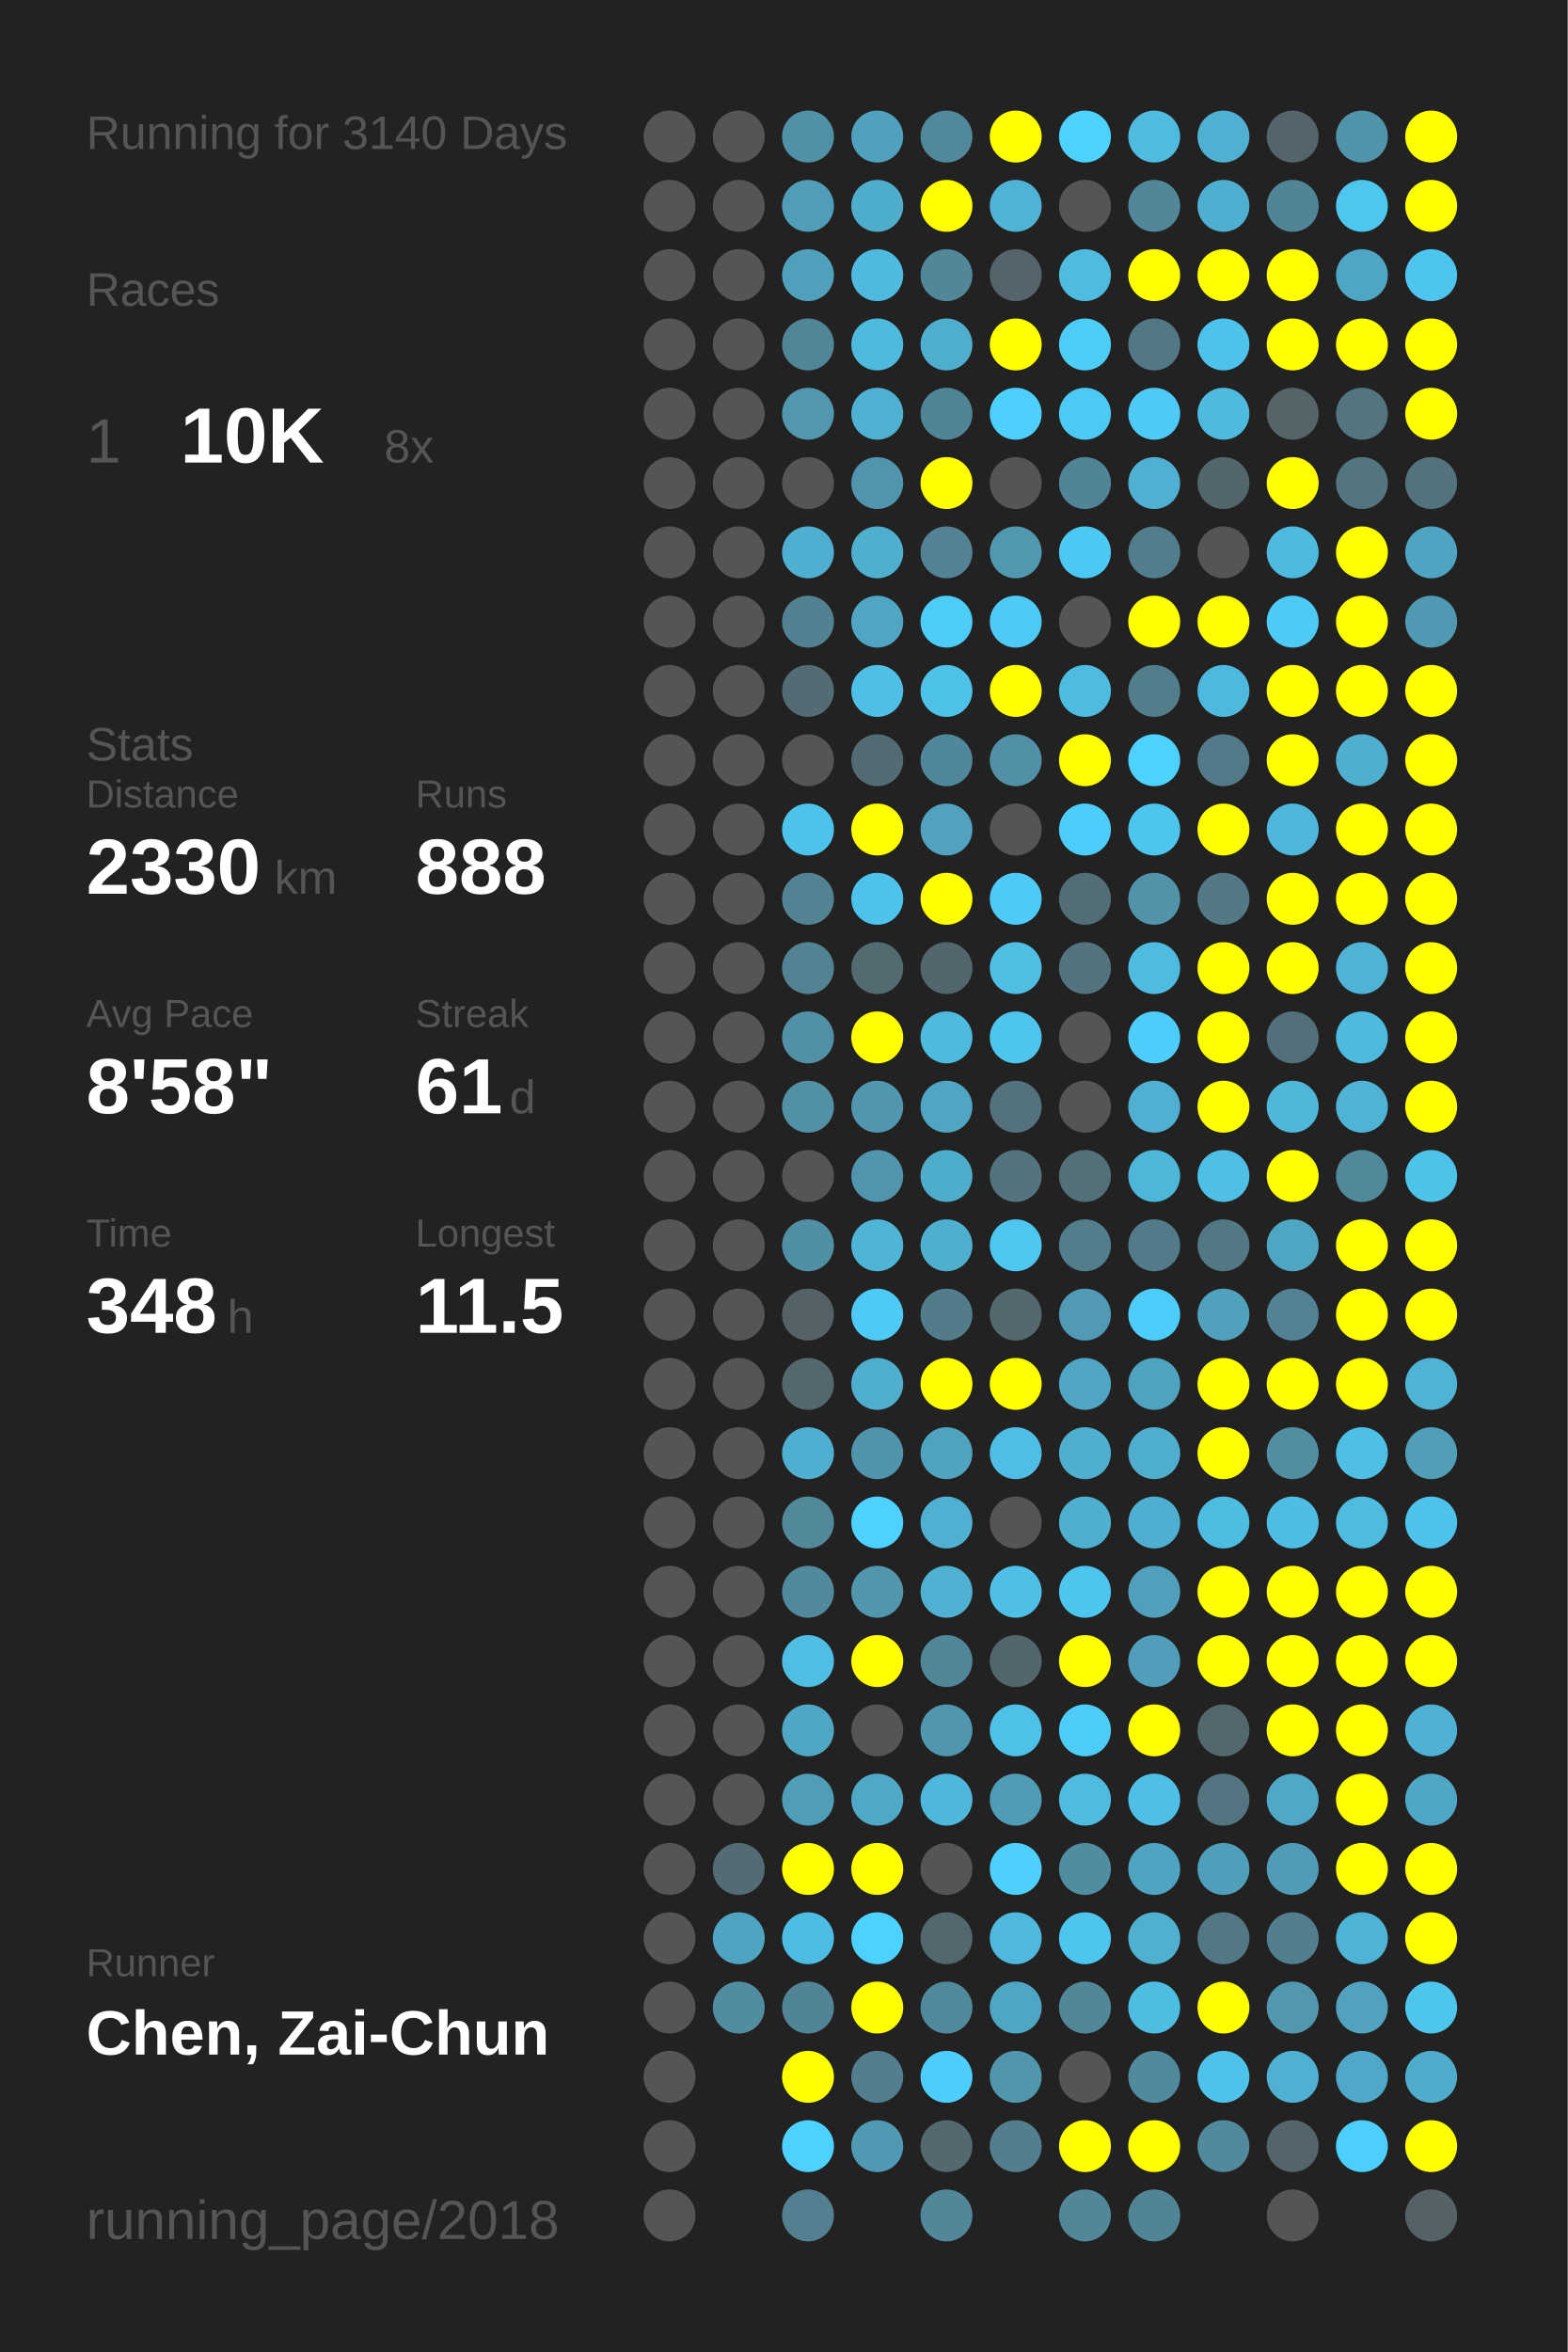
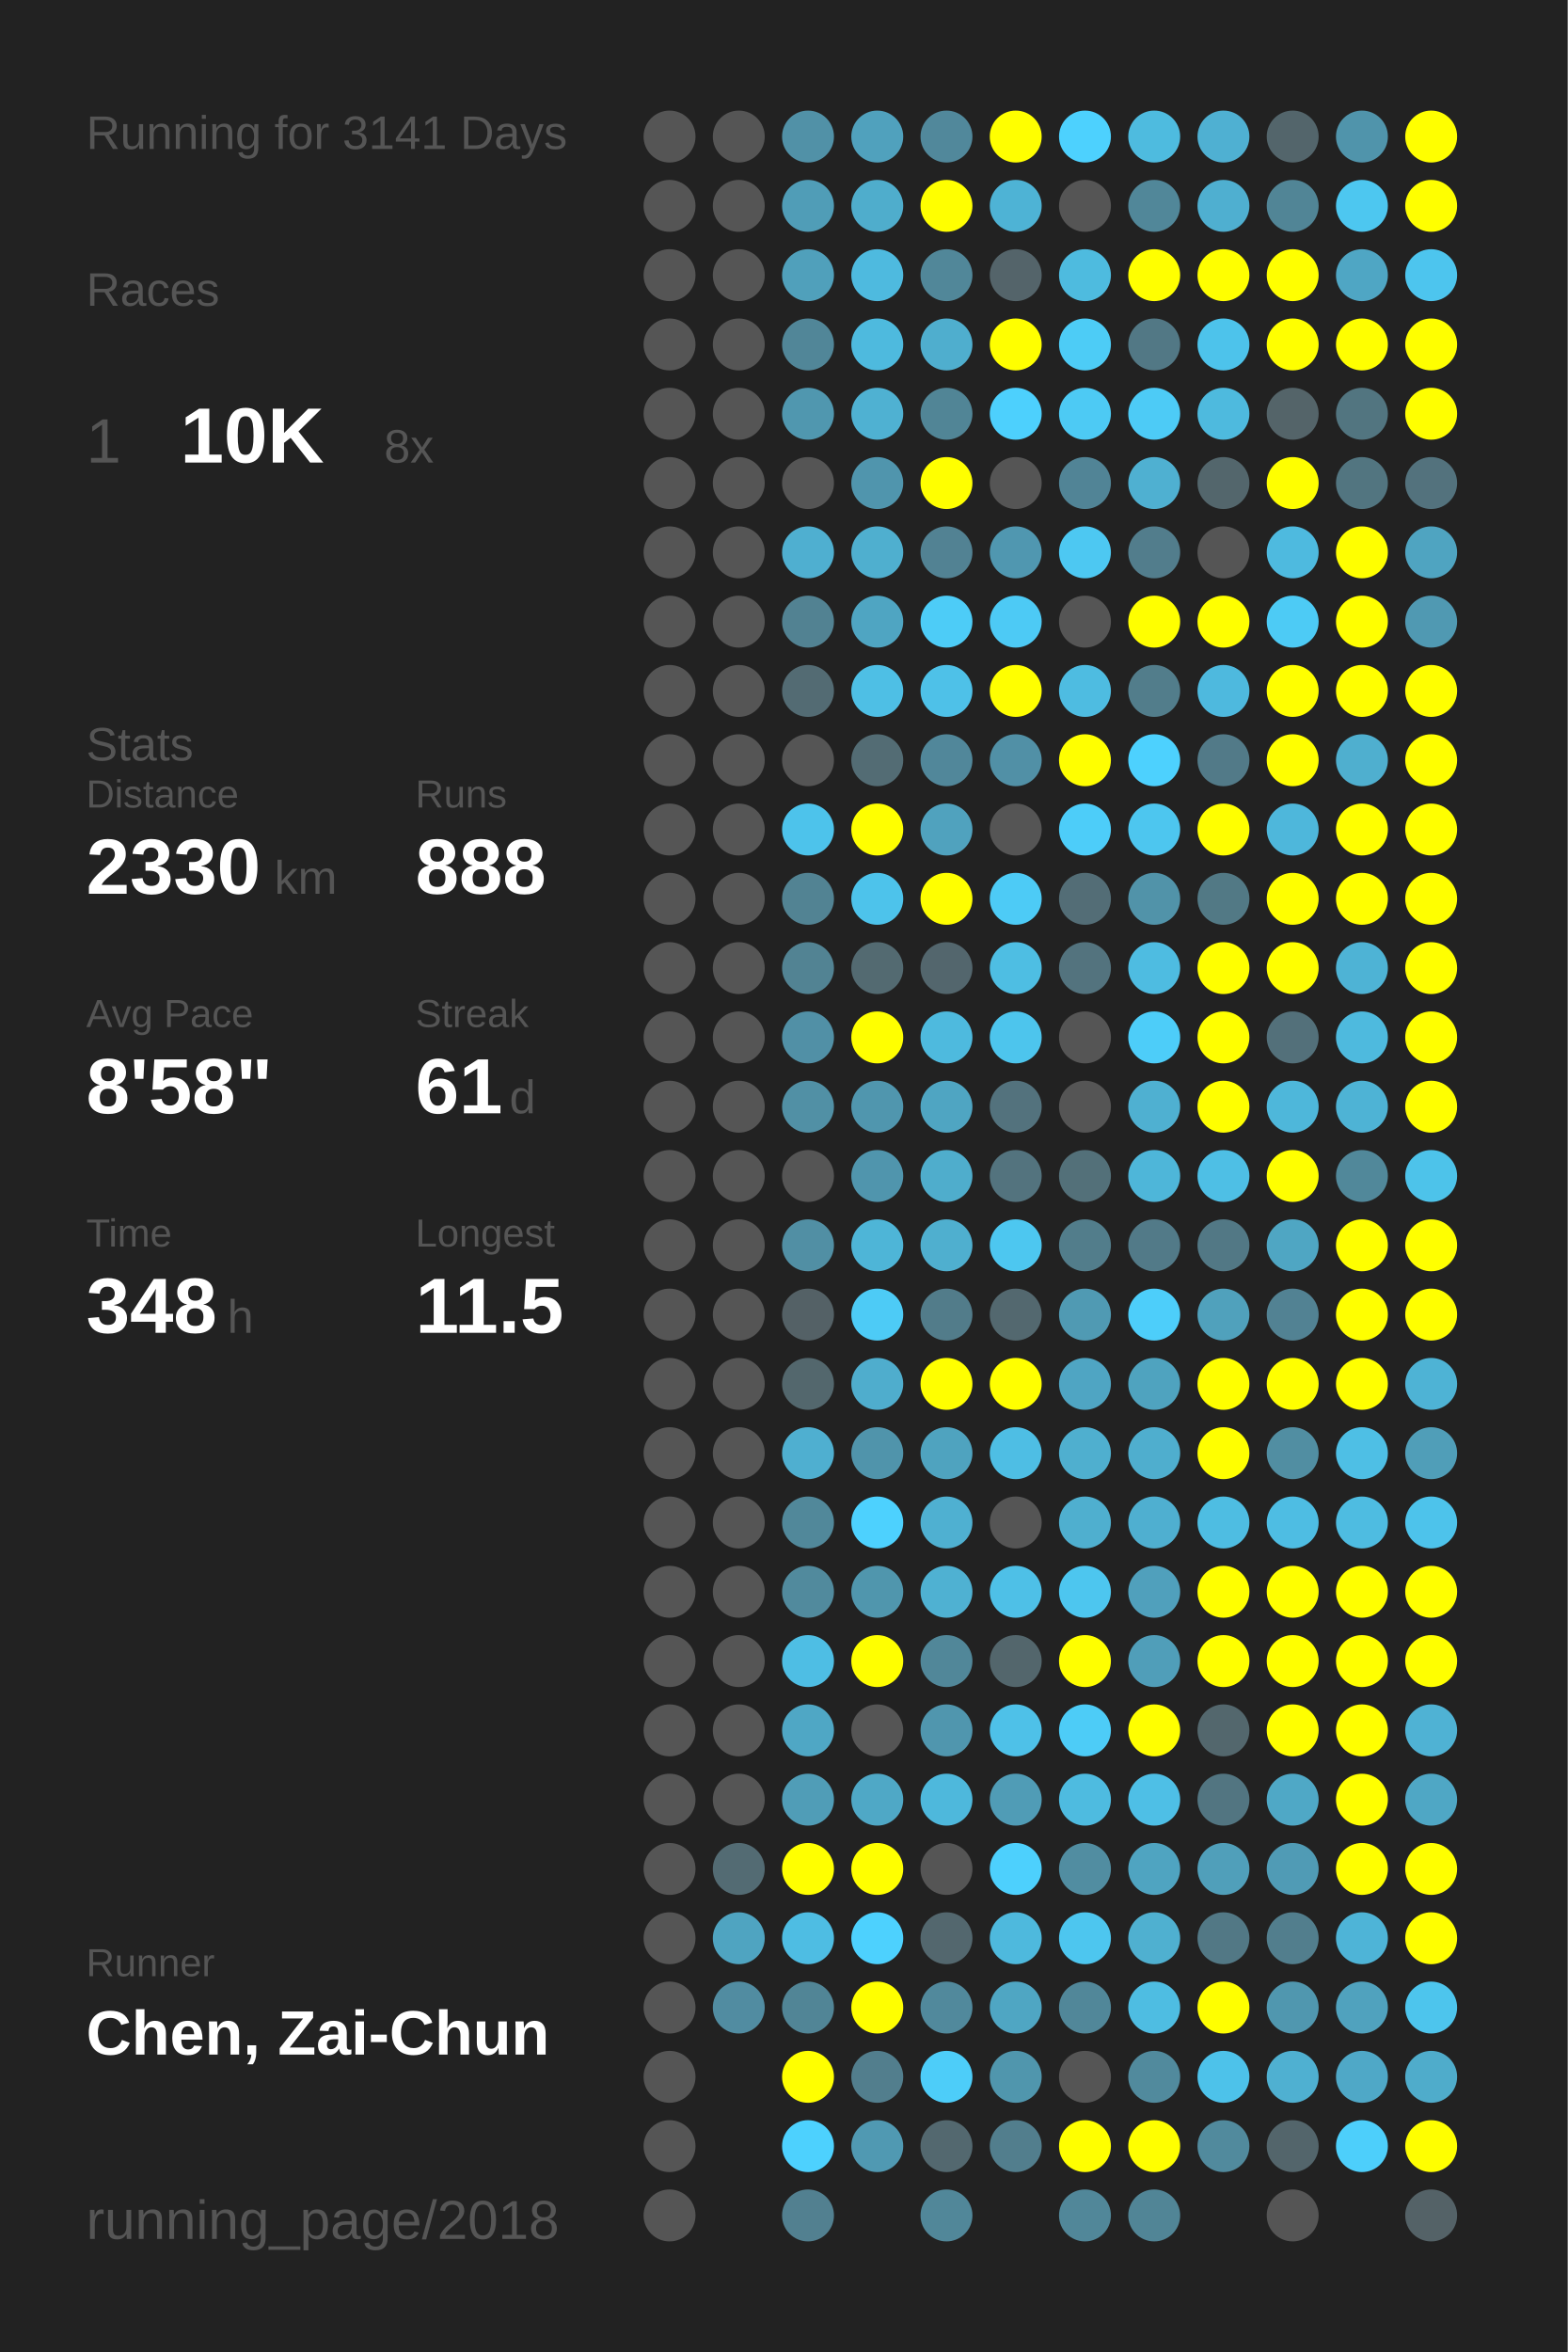
<svg xmlns="http://www.w3.org/2000/svg" baseProfile="full" height="300mm" version="1.1" viewBox="0,0,200,300" width="200mm">
  <defs />
  <rect fill="#222222" height="300" width="200" x="0" y="0" />
-   <text fill="#555555" style="font-size:6px; font-family:Arial;" x="11" y="19">Running for 3140 Days</text>
+   <text fill="#555555" style="font-size:6px; font-family:Arial;" x="11" y="19">Running for 3141 Days</text>
  <text fill="#555555" style="font-size:6px; font-family:Arial;" x="11" y="39">Races</text>
  <text fill="#555555" style="font-size:8px; font-family:Arial;" x="11" y="59">1</text>
  <text fill="#FFFFFF" style="font-size:10px; font-family:Arial; font-weight:bold;" x="23" y="59">10K</text>
  <text fill="#555555" style="font-size:6px; font-family:Arial;" x="49" y="59">8x</text>
  <text fill="#555555" style="font-size:6px; font-family:Arial;" x="11" y="97">Stats</text>
  <text fill="#555555" style="font-size:5px; font-family:Arial;" x="11" y="103">Distance</text>
  <text fill="#FFFFFF" style="font-size:10px; font-family:Arial; font-weight:bold;" x="11" y="114">2330</text>
  <text fill="#555555" style="font-size:6px; font-family:Arial;" x="35" y="114">km</text>
  <text fill="#555555" style="font-size:5px; font-family:Arial;" x="53" y="103">Runs</text>
  <text fill="#FFFFFF" style="font-size:10px; font-family:Arial; font-weight:bold;" x="53" y="114">888</text>
  <text fill="#555555" style="font-size:5px; font-family:Arial;" x="11" y="131">Avg Pace</text>
  <text fill="#FFFFFF" style="font-size:10px; font-family:Arial; font-weight:bold;" x="11" y="142">8'58"</text>
  <text fill="#555555" style="font-size:5px; font-family:Arial;" x="53" y="131">Streak</text>
  <text fill="#FFFFFF" style="font-size:10px; font-family:Arial; font-weight:bold;" x="53" y="142">61</text>
  <text fill="#555555" style="font-size:6px; font-family:Arial;" x="65" y="142">d</text>
  <text fill="#555555" style="font-size:5px; font-family:Arial;" x="11" y="159">Time</text>
  <text fill="#FFFFFF" style="font-size:10px; font-family:Arial; font-weight:bold;" x="11" y="170">348</text>
  <text fill="#555555" style="font-size:6px; font-family:Arial;" x="29" y="170">h</text>
  <text fill="#555555" style="font-size:5px; font-family:Arial;" x="53" y="159">Longest</text>
  <text fill="#FFFFFF" style="font-size:10px; font-family:Arial; font-weight:bold;" x="53" y="170">11.5</text>
  <text fill="#555555" style="font-size:5px; font-family:Arial;" x="11" y="252.065">Runner</text>
  <text fill="#FFFFFF" style="font-size:8px; font-family:Arial; font-weight:bold;" x="11" y="262.065">Chen, Zai-Chun</text>
  <text fill="#555555" style="font-size:7px; font-family:Arial;" x="11" y="285.581">running_page/2018</text>
  <circle cx="85.417" cy="17.419" fill="#555555" r="3.312" />
  <circle cx="85.417" cy="26.258" fill="#555555" r="3.312" />
  <circle cx="85.417" cy="35.097" fill="#555555" r="3.312" />
  <circle cx="85.417" cy="43.935" fill="#555555" r="3.312" />
  <circle cx="85.417" cy="52.774" fill="#555555" r="3.312" />
  <circle cx="85.417" cy="61.613" fill="#555555" r="3.312" />
  <circle cx="85.417" cy="70.452" fill="#555555" r="3.312" />
  <circle cx="85.417" cy="79.29" fill="#555555" r="3.312" />
  <circle cx="85.417" cy="88.129" fill="#555555" r="3.312" />
  <circle cx="85.417" cy="96.968" fill="#555555" r="3.312" />
  <circle cx="85.417" cy="105.806" fill="#555555" r="3.312" />
  <circle cx="85.417" cy="114.645" fill="#555555" r="3.312" />
  <circle cx="85.417" cy="123.484" fill="#555555" r="3.312" />
  <circle cx="85.417" cy="132.323" fill="#555555" r="3.312" />
  <circle cx="85.417" cy="141.161" fill="#555555" r="3.312" />
  <circle cx="85.417" cy="150" fill="#555555" r="3.312" />
  <circle cx="85.417" cy="158.839" fill="#555555" r="3.312" />
  <circle cx="85.417" cy="167.677" fill="#555555" r="3.312" />
  <circle cx="85.417" cy="176.516" fill="#555555" r="3.312" />
  <circle cx="85.417" cy="185.355" fill="#555555" r="3.312" />
  <circle cx="85.417" cy="194.194" fill="#555555" r="3.312" />
  <circle cx="85.417" cy="203.032" fill="#555555" r="3.312" />
  <circle cx="85.417" cy="211.871" fill="#555555" r="3.312" />
  <circle cx="85.417" cy="220.71" fill="#555555" r="3.312" />
  <circle cx="85.417" cy="229.548" fill="#555555" r="3.312" />
  <circle cx="85.417" cy="238.387" fill="#555555" r="3.312" />
  <circle cx="85.417" cy="247.226" fill="#555555" r="3.312" />
  <circle cx="85.417" cy="256.065" fill="#555555" r="3.312" />
  <circle cx="85.417" cy="264.903" fill="#555555" r="3.312" />
  <circle cx="85.417" cy="273.742" fill="#555555" r="3.312" />
  <circle cx="85.417" cy="282.581" fill="#555555" r="3.312" />
  <circle cx="94.25" cy="17.419" fill="#555555" r="3.312" />
  <circle cx="94.25" cy="26.258" fill="#555555" r="3.312" />
  <circle cx="94.25" cy="35.097" fill="#555555" r="3.312" />
  <circle cx="94.25" cy="43.935" fill="#555555" r="3.312" />
  <circle cx="94.25" cy="52.774" fill="#555555" r="3.312" />
  <circle cx="94.25" cy="61.613" fill="#555555" r="3.312" />
  <circle cx="94.25" cy="70.452" fill="#555555" r="3.312" />
  <circle cx="94.25" cy="79.29" fill="#555555" r="3.312" />
  <circle cx="94.25" cy="88.129" fill="#555555" r="3.312" />
  <circle cx="94.25" cy="96.968" fill="#555555" r="3.312" />
  <circle cx="94.25" cy="105.806" fill="#555555" r="3.312" />
  <circle cx="94.25" cy="114.645" fill="#555555" r="3.312" />
  <circle cx="94.25" cy="123.484" fill="#555555" r="3.312" />
  <circle cx="94.25" cy="132.323" fill="#555555" r="3.312" />
  <circle cx="94.25" cy="141.161" fill="#555555" r="3.312" />
  <circle cx="94.25" cy="150" fill="#555555" r="3.312" />
  <circle cx="94.25" cy="158.839" fill="#555555" r="3.312" />
  <circle cx="94.25" cy="167.677" fill="#555555" r="3.312" />
  <circle cx="94.25" cy="176.516" fill="#555555" r="3.312" />
  <circle cx="94.25" cy="185.355" fill="#555555" r="3.312" />
  <circle cx="94.25" cy="194.194" fill="#555555" r="3.312" />
  <circle cx="94.25" cy="203.032" fill="#555555" r="3.312" />
  <circle cx="94.25" cy="211.871" fill="#555555" r="3.312" />
  <circle cx="94.25" cy="220.71" fill="#555555" r="3.312" />
  <circle cx="94.25" cy="229.548" fill="#555555" r="3.312" />
  <circle cx="94.25" cy="238.387" fill="#536b73" r="3.312" />
  <circle cx="94.25" cy="247.226" fill="#4fa4c1" r="3.312" />
  <circle cx="94.25" cy="256.065" fill="#518ca1" r="3.312" />
  <circle cx="103.083" cy="17.419" fill="#5191a7" r="3.312" />
  <circle cx="103.083" cy="26.258" fill="#509db7" r="3.312" />
  <circle cx="103.083" cy="35.097" fill="#50a0bb" r="3.312" />
  <circle cx="103.083" cy="43.935" fill="#518698" r="3.312" />
  <circle cx="103.083" cy="52.774" fill="#5097af" r="3.312" />
  <circle cx="103.083" cy="61.613" fill="#555555" r="3.312" />
  <circle cx="103.083" cy="70.452" fill="#4fafd0" r="3.312" />
  <circle cx="103.083" cy="79.29" fill="#528292" r="3.312" />
  <circle cx="103.083" cy="88.129" fill="#536b73" r="3.312" />
  <circle cx="103.083" cy="96.968" fill="#555555" r="3.312" />
  <circle cx="103.083" cy="105.806" fill="#4dc3eb" r="3.312" />
  <circle cx="103.083" cy="114.645" fill="#528393" r="3.312" />
  <circle cx="103.083" cy="123.484" fill="#528393" r="3.312" />
  <circle cx="103.083" cy="132.323" fill="#5190a6" r="3.312" />
  <circle cx="103.083" cy="141.161" fill="#5190a5" r="3.312" />
  <circle cx="103.083" cy="150" fill="#555555" r="3.312" />
  <circle cx="103.083" cy="158.839" fill="#518fa4" r="3.312" />
  <circle cx="103.083" cy="167.677" fill="#546166" r="3.312" />
  <circle cx="103.083" cy="176.516" fill="#53676d" r="3.312" />
  <circle cx="103.083" cy="185.355" fill="#4fafd0" r="3.312" />
  <circle cx="103.083" cy="194.194" fill="#51889a" r="3.312" />
  <circle cx="103.083" cy="203.032" fill="#518a9d" r="3.312" />
  <circle cx="103.083" cy="211.871" fill="#4ebee4" r="3.312" />
  <circle cx="103.083" cy="220.71" fill="#4fa7c5" r="3.312" />
  <circle cx="103.083" cy="229.548" fill="#509db7" r="3.312" />
  <circle cx="103.083" cy="238.387" fill="#FFFF00" r="3.312" />
  <circle cx="103.083" cy="247.226" fill="#4ebde3" r="3.312" />
  <circle cx="103.083" cy="256.065" fill="#518596" r="3.312" />
  <circle cx="103.083" cy="264.903" fill="#FFFF00" r="3.312" />
  <circle cx="103.083" cy="273.742" fill="#4dd1fe" r="3.312" />
  <circle cx="103.083" cy="282.581" fill="#528090" r="3.312" />
  <circle cx="111.917" cy="17.419" fill="#50a1bd" r="3.312" />
  <circle cx="111.917" cy="26.258" fill="#4fadcc" r="3.312" />
  <circle cx="111.917" cy="35.097" fill="#4ebadf" r="3.312" />
  <circle cx="111.917" cy="43.935" fill="#4ebade" r="3.312" />
  <circle cx="111.917" cy="52.774" fill="#4fb1d2" r="3.312" />
  <circle cx="111.917" cy="61.613" fill="#5095ad" r="3.312" />
  <circle cx="111.917" cy="70.452" fill="#4fafcf" r="3.312" />
  <circle cx="111.917" cy="79.29" fill="#4fa5c2" r="3.312" />
  <circle cx="111.917" cy="88.129" fill="#4ebfe5" r="3.312" />
  <circle cx="111.917" cy="96.968" fill="#536c74" r="3.312" />
  <circle cx="111.917" cy="105.806" fill="#FFFF00" r="3.312" />
  <circle cx="111.917" cy="114.645" fill="#4dc3eb" r="3.312" />
  <circle cx="111.917" cy="123.484" fill="#536a71" r="3.312" />
  <circle cx="111.917" cy="132.323" fill="#FFFF00" r="3.312" />
  <circle cx="111.917" cy="141.161" fill="#5096ae" r="3.312" />
  <circle cx="111.917" cy="150" fill="#5095ad" r="3.312" />
  <circle cx="111.917" cy="158.839" fill="#4eb5d7" r="3.312" />
  <circle cx="111.917" cy="167.677" fill="#4dcbf6" r="3.312" />
  <circle cx="111.917" cy="176.516" fill="#4fadcd" r="3.312" />
  <circle cx="111.917" cy="185.355" fill="#5094ab" r="3.312" />
  <circle cx="111.917" cy="194.194" fill="#4dd1fe" r="3.312" />
  <circle cx="111.917" cy="203.032" fill="#5096ad" r="3.312" />
  <circle cx="111.917" cy="211.871" fill="#FFFF00" r="3.312" />
  <circle cx="111.917" cy="220.71" fill="#555555" r="3.312" />
  <circle cx="111.917" cy="229.548" fill="#4fa8c6" r="3.312" />
  <circle cx="111.917" cy="238.387" fill="#FFFF00" r="3.312" />
  <circle cx="111.917" cy="247.226" fill="#4dd1fe" r="3.312" />
  <circle cx="111.917" cy="256.065" fill="#FFFF00" r="3.312" />
  <circle cx="111.917" cy="264.903" fill="#527e8d" r="3.312" />
  <circle cx="111.917" cy="273.742" fill="#5099b2" r="3.312" />
  <circle cx="120.75" cy="17.419" fill="#51889b" r="3.312" />
  <circle cx="120.75" cy="26.258" fill="#FFFF00" r="3.312" />
  <circle cx="120.75" cy="35.097" fill="#518799" r="3.312" />
  <circle cx="120.75" cy="43.935" fill="#4faece" r="3.312" />
  <circle cx="120.75" cy="52.774" fill="#518596" r="3.312" />
  <circle cx="120.75" cy="61.613" fill="#FFFF00" r="3.312" />
  <circle cx="120.75" cy="70.452" fill="#528293" r="3.312" />
  <circle cx="120.75" cy="79.29" fill="#4dccf7" r="3.312" />
  <circle cx="120.75" cy="88.129" fill="#4ec1e8" r="3.312" />
  <circle cx="120.75" cy="96.968" fill="#51879a" r="3.312" />
  <circle cx="120.75" cy="105.806" fill="#50a2be" r="3.312" />
  <circle cx="120.75" cy="114.645" fill="#FFFF00" r="3.312" />
  <circle cx="120.75" cy="123.484" fill="#53666d" r="3.312" />
  <circle cx="120.75" cy="132.323" fill="#4ebade" r="3.312" />
  <circle cx="120.75" cy="141.161" fill="#4fa5c2" r="3.312" />
  <circle cx="120.75" cy="150" fill="#4fadcc" r="3.312" />
  <circle cx="120.75" cy="158.839" fill="#4fafcf" r="3.312" />
  <circle cx="120.75" cy="167.677" fill="#527c8a" r="3.312" />
  <circle cx="120.75" cy="176.516" fill="#FFFF00" r="3.312" />
  <circle cx="120.75" cy="185.355" fill="#4fa3bf" r="3.312" />
  <circle cx="120.75" cy="194.194" fill="#4fb0d1" r="3.312" />
  <circle cx="120.75" cy="203.032" fill="#4fb1d2" r="3.312" />
  <circle cx="120.75" cy="211.871" fill="#518799" r="3.312" />
  <circle cx="120.75" cy="220.71" fill="#5096ae" r="3.312" />
  <circle cx="120.75" cy="229.548" fill="#4eb8dc" r="3.312" />
  <circle cx="120.75" cy="238.387" fill="#555555" r="3.312" />
  <circle cx="120.75" cy="247.226" fill="#53676e" r="3.312" />
  <circle cx="120.75" cy="256.065" fill="#51899c" r="3.312" />
  <circle cx="120.75" cy="264.903" fill="#4dcdf9" r="3.312" />
  <circle cx="120.75" cy="273.742" fill="#53686f" r="3.312" />
  <circle cx="120.75" cy="282.581" fill="#518799" r="3.312" />
  <circle cx="129.583" cy="17.419" fill="#FFFF00" r="3.312" />
  <circle cx="129.583" cy="26.258" fill="#4eb3d5" r="3.312" />
  <circle cx="129.583" cy="35.097" fill="#54646a" r="3.312" />
  <circle cx="129.583" cy="43.935" fill="#FFFF00" r="3.312" />
  <circle cx="129.583" cy="52.774" fill="#4dd0fd" r="3.312" />
  <circle cx="129.583" cy="61.613" fill="#555555" r="3.312" />
  <circle cx="129.583" cy="70.452" fill="#5097b0" r="3.312" />
  <circle cx="129.583" cy="79.29" fill="#4dcaf5" r="3.312" />
  <circle cx="129.583" cy="88.129" fill="#FFFF00" r="3.312" />
  <circle cx="129.583" cy="96.968" fill="#5190a6" r="3.312" />
  <circle cx="129.583" cy="105.806" fill="#555555" r="3.312" />
  <circle cx="129.583" cy="114.645" fill="#4dcbf6" r="3.312" />
  <circle cx="129.583" cy="123.484" fill="#4ebee3" r="3.312" />
  <circle cx="129.583" cy="132.323" fill="#4dc5ed" r="3.312" />
  <circle cx="129.583" cy="141.161" fill="#53727d" r="3.312" />
  <circle cx="129.583" cy="150" fill="#53737e" r="3.312" />
  <circle cx="129.583" cy="158.839" fill="#4dc7f0" r="3.312" />
  <circle cx="129.583" cy="167.677" fill="#53686f" r="3.312" />
  <circle cx="129.583" cy="176.516" fill="#FFFF00" r="3.312" />
  <circle cx="129.583" cy="185.355" fill="#4ebee4" r="3.312" />
  <circle cx="129.583" cy="194.194" fill="#555555" r="3.312" />
  <circle cx="129.583" cy="203.032" fill="#4ec0e7" r="3.312" />
  <circle cx="129.583" cy="211.871" fill="#53666c" r="3.312" />
  <circle cx="129.583" cy="220.71" fill="#4ec1e8" r="3.312" />
  <circle cx="129.583" cy="229.548" fill="#509cb6" r="3.312" />
  <circle cx="129.583" cy="238.387" fill="#4dd0fd" r="3.312" />
  <circle cx="129.583" cy="247.226" fill="#4eb9dd" r="3.312" />
  <circle cx="129.583" cy="256.065" fill="#4fa6c3" r="3.312" />
  <circle cx="129.583" cy="264.903" fill="#5096ad" r="3.312" />
  <circle cx="129.583" cy="273.742" fill="#527e8d" r="3.312" />
  <circle cx="138.417" cy="17.419" fill="#4dd1fe" r="3.312" />
  <circle cx="138.417" cy="26.258" fill="#555555" r="3.312" />
  <circle cx="138.417" cy="35.097" fill="#4ebbdf" r="3.312" />
  <circle cx="138.417" cy="43.935" fill="#4dccf6" r="3.312" />
  <circle cx="138.417" cy="52.774" fill="#4dcaf4" r="3.312" />
  <circle cx="138.417" cy="61.613" fill="#518496" r="3.312" />
  <circle cx="138.417" cy="70.452" fill="#4dc8f2" r="3.312" />
  <circle cx="138.417" cy="79.29" fill="#555555" r="3.312" />
  <circle cx="138.417" cy="88.129" fill="#4ebce1" r="3.312" />
  <circle cx="138.417" cy="96.968" fill="#FFFF00" r="3.312" />
  <circle cx="138.417" cy="105.806" fill="#4dcdf9" r="3.312" />
  <circle cx="138.417" cy="114.645" fill="#536d76" r="3.312" />
  <circle cx="138.417" cy="123.484" fill="#53737e" r="3.312" />
  <circle cx="138.417" cy="132.323" fill="#555555" r="3.312" />
  <circle cx="138.417" cy="141.161" fill="#555555" r="3.312" />
  <circle cx="138.417" cy="150" fill="#537079" r="3.312" />
  <circle cx="138.417" cy="158.839" fill="#527d8b" r="3.312" />
  <circle cx="138.417" cy="167.677" fill="#509ab3" r="3.312" />
  <circle cx="138.417" cy="176.516" fill="#4fa5c3" r="3.312" />
  <circle cx="138.417" cy="185.355" fill="#4fafcf" r="3.312" />
  <circle cx="138.417" cy="194.194" fill="#4fafcf" r="3.312" />
  <circle cx="138.417" cy="203.032" fill="#4dc6ef" r="3.312" />
  <circle cx="138.417" cy="211.871" fill="#FFFF00" r="3.312" />
  <circle cx="138.417" cy="220.71" fill="#4dccf7" r="3.312" />
  <circle cx="138.417" cy="229.548" fill="#4ebbe0" r="3.312" />
  <circle cx="138.417" cy="238.387" fill="#518da1" r="3.312" />
  <circle cx="138.417" cy="247.226" fill="#4dc6ef" r="3.312" />
  <circle cx="138.417" cy="256.065" fill="#518799" r="3.312" />
  <circle cx="138.417" cy="264.903" fill="#555555" r="3.312" />
  <circle cx="138.417" cy="273.742" fill="#FFFF00" r="3.312" />
  <circle cx="138.417" cy="282.581" fill="#518799" r="3.312" />
  <circle cx="147.25" cy="17.419" fill="#4ebbdf" r="3.312" />
  <circle cx="147.25" cy="26.258" fill="#518799" r="3.312" />
  <circle cx="147.25" cy="35.097" fill="#FFFF00" r="3.312" />
  <circle cx="147.25" cy="43.935" fill="#527885" r="3.312" />
  <circle cx="147.25" cy="52.774" fill="#4dcbf6" r="3.312" />
  <circle cx="147.25" cy="61.613" fill="#4fb0d1" r="3.312" />
  <circle cx="147.25" cy="70.452" fill="#527d8c" r="3.312" />
  <circle cx="147.25" cy="79.29" fill="#FFFF00" r="3.312" />
  <circle cx="147.25" cy="88.129" fill="#527d8b" r="3.312" />
  <circle cx="147.25" cy="96.968" fill="#4dd1fe" r="3.312" />
  <circle cx="147.25" cy="105.806" fill="#4dc6ef" r="3.312" />
  <circle cx="147.25" cy="114.645" fill="#5193a9" r="3.312" />
  <circle cx="147.25" cy="123.484" fill="#4ebce1" r="3.312" />
  <circle cx="147.25" cy="132.323" fill="#4dcdf9" r="3.312" />
  <circle cx="147.25" cy="141.161" fill="#4fb0d1" r="3.312" />
  <circle cx="147.25" cy="150" fill="#4eb6d9" r="3.312" />
  <circle cx="147.25" cy="158.839" fill="#527a88" r="3.312" />
  <circle cx="147.25" cy="167.677" fill="#4dcefa" r="3.312" />
  <circle cx="147.25" cy="176.516" fill="#4fa3bf" r="3.312" />
  <circle cx="147.25" cy="185.355" fill="#4faece" r="3.312" />
  <circle cx="147.25" cy="194.194" fill="#4fafd0" r="3.312" />
  <circle cx="147.25" cy="203.032" fill="#50a0bc" r="3.312" />
  <circle cx="147.25" cy="211.871" fill="#509eb9" r="3.312" />
  <circle cx="147.25" cy="220.71" fill="#FFFF00" r="3.312" />
  <circle cx="147.25" cy="229.548" fill="#4ebfe6" r="3.312" />
  <circle cx="147.25" cy="238.387" fill="#4fa4c1" r="3.312" />
  <circle cx="147.25" cy="247.226" fill="#4fb0d0" r="3.312" />
  <circle cx="147.25" cy="256.065" fill="#4ebde2" r="3.312" />
  <circle cx="147.25" cy="264.903" fill="#518a9d" r="3.312" />
  <circle cx="147.25" cy="273.742" fill="#FFFF00" r="3.312" />
  <circle cx="147.25" cy="282.581" fill="#518596" r="3.312" />
  <circle cx="156.083" cy="17.419" fill="#4fb0d2" r="3.312" />
  <circle cx="156.083" cy="26.258" fill="#4fafd0" r="3.312" />
  <circle cx="156.083" cy="35.097" fill="#FFFF00" r="3.312" />
  <circle cx="156.083" cy="43.935" fill="#4dc3eb" r="3.312" />
  <circle cx="156.083" cy="52.774" fill="#4ebade" r="3.312" />
  <circle cx="156.083" cy="61.613" fill="#53666c" r="3.312" />
  <circle cx="156.083" cy="70.452" fill="#555555" r="3.312" />
  <circle cx="156.083" cy="79.29" fill="#FFFF00" r="3.312" />
  <circle cx="156.083" cy="88.129" fill="#4eb9de" r="3.312" />
  <circle cx="156.083" cy="96.968" fill="#527a88" r="3.312" />
  <circle cx="156.083" cy="105.806" fill="#FFFF00" r="3.312" />
  <circle cx="156.083" cy="114.645" fill="#527985" r="3.312" />
  <circle cx="156.083" cy="123.484" fill="#FFFF00" r="3.312" />
  <circle cx="156.083" cy="132.323" fill="#FFFF00" r="3.312" />
  <circle cx="156.083" cy="141.161" fill="#FFFF00" r="3.312" />
  <circle cx="156.083" cy="150" fill="#4ebfe5" r="3.312" />
  <circle cx="156.083" cy="158.839" fill="#527885" r="3.312" />
  <circle cx="156.083" cy="167.677" fill="#50a1bc" r="3.312" />
  <circle cx="156.083" cy="176.516" fill="#FFFF00" r="3.312" />
  <circle cx="156.083" cy="185.355" fill="#FFFF00" r="3.312" />
  <circle cx="156.083" cy="194.194" fill="#4ebde2" r="3.312" />
  <circle cx="156.083" cy="203.032" fill="#FFFF00" r="3.312" />
  <circle cx="156.083" cy="211.871" fill="#FFFF00" r="3.312" />
  <circle cx="156.083" cy="220.71" fill="#53676d" r="3.312" />
  <circle cx="156.083" cy="229.548" fill="#527581" r="3.312" />
  <circle cx="156.083" cy="238.387" fill="#509fba" r="3.312" />
  <circle cx="156.083" cy="247.226" fill="#527885" r="3.312" />
  <circle cx="156.083" cy="256.065" fill="#FFFF00" r="3.312" />
  <circle cx="156.083" cy="264.903" fill="#4dc2ea" r="3.312" />
  <circle cx="156.083" cy="273.742" fill="#518a9d" r="3.312" />
  <circle cx="164.917" cy="17.419" fill="#53656b" r="3.312" />
  <circle cx="164.917" cy="26.258" fill="#518596" r="3.312" />
  <circle cx="164.917" cy="35.097" fill="#FFFF00" r="3.312" />
  <circle cx="164.917" cy="43.935" fill="#FFFF00" r="3.312" />
  <circle cx="164.917" cy="52.774" fill="#546469" r="3.312" />
  <circle cx="164.917" cy="61.613" fill="#FFFF00" r="3.312" />
  <circle cx="164.917" cy="70.452" fill="#4ebadf" r="3.312" />
  <circle cx="164.917" cy="79.29" fill="#4dcbf5" r="3.312" />
  <circle cx="164.917" cy="88.129" fill="#FFFF00" r="3.312" />
  <circle cx="164.917" cy="96.968" fill="#FFFF00" r="3.312" />
  <circle cx="164.917" cy="105.806" fill="#4eb7db" r="3.312" />
  <circle cx="164.917" cy="114.645" fill="#FFFF00" r="3.312" />
  <circle cx="164.917" cy="123.484" fill="#FFFF00" r="3.312" />
  <circle cx="164.917" cy="132.323" fill="#53707a" r="3.312" />
  <circle cx="164.917" cy="141.161" fill="#4eb7da" r="3.312" />
  <circle cx="164.917" cy="150" fill="#FFFF00" r="3.312" />
  <circle cx="164.917" cy="158.839" fill="#4fa6c3" r="3.312" />
  <circle cx="164.917" cy="167.677" fill="#528293" r="3.312" />
  <circle cx="164.917" cy="176.516" fill="#FFFF00" r="3.312" />
  <circle cx="164.917" cy="185.355" fill="#518ea2" r="3.312" />
  <circle cx="164.917" cy="194.194" fill="#4ebde3" r="3.312" />
  <circle cx="164.917" cy="203.032" fill="#FFFF00" r="3.312" />
  <circle cx="164.917" cy="211.871" fill="#FFFF00" r="3.312" />
  <circle cx="164.917" cy="220.71" fill="#FFFF00" r="3.312" />
  <circle cx="164.917" cy="229.548" fill="#4fa8c6" r="3.312" />
  <circle cx="164.917" cy="238.387" fill="#509bb5" r="3.312" />
  <circle cx="164.917" cy="247.226" fill="#527e8d" r="3.312" />
  <circle cx="164.917" cy="256.065" fill="#5097af" r="3.312" />
  <circle cx="164.917" cy="264.903" fill="#4fb0d1" r="3.312" />
  <circle cx="164.917" cy="273.742" fill="#53656b" r="3.312" />
  <circle cx="164.917" cy="282.581" fill="#555555" r="3.312" />
  <circle cx="173.75" cy="17.419" fill="#5094ab" r="3.312" />
  <circle cx="173.75" cy="26.258" fill="#4dc7f0" r="3.312" />
  <circle cx="173.75" cy="35.097" fill="#4fa6c4" r="3.312" />
  <circle cx="173.75" cy="43.935" fill="#FFFF00" r="3.312" />
  <circle cx="173.75" cy="52.774" fill="#527580" r="3.312" />
  <circle cx="173.75" cy="61.613" fill="#527580" r="3.312" />
  <circle cx="173.75" cy="70.452" fill="#FFFF00" r="3.312" />
  <circle cx="173.75" cy="79.29" fill="#FFFF00" r="3.312" />
  <circle cx="173.75" cy="88.129" fill="#FFFF00" r="3.312" />
  <circle cx="173.75" cy="96.968" fill="#4fafcf" r="3.312" />
  <circle cx="173.75" cy="105.806" fill="#FFFF00" r="3.312" />
  <circle cx="173.75" cy="114.645" fill="#FFFF00" r="3.312" />
  <circle cx="173.75" cy="123.484" fill="#4eb3d5" r="3.312" />
  <circle cx="173.75" cy="132.323" fill="#4ebade" r="3.312" />
  <circle cx="173.75" cy="141.161" fill="#4eb3d5" r="3.312" />
  <circle cx="173.75" cy="150" fill="#51889a" r="3.312" />
  <circle cx="173.75" cy="158.839" fill="#FFFF00" r="3.312" />
  <circle cx="173.75" cy="167.677" fill="#FFFF00" r="3.312" />
  <circle cx="173.75" cy="176.516" fill="#FFFF00" r="3.312" />
  <circle cx="173.75" cy="185.355" fill="#4ebfe5" r="3.312" />
  <circle cx="173.75" cy="194.194" fill="#4ebce1" r="3.312" />
  <circle cx="173.75" cy="203.032" fill="#FFFF00" r="3.312" />
  <circle cx="173.75" cy="211.871" fill="#FFFF00" r="3.312" />
  <circle cx="173.75" cy="220.71" fill="#FFFF00" r="3.312" />
  <circle cx="173.75" cy="229.548" fill="#FFFF00" r="3.312" />
  <circle cx="173.75" cy="238.387" fill="#FFFF00" r="3.312" />
  <circle cx="173.75" cy="247.226" fill="#4eb4d7" r="3.312" />
  <circle cx="173.75" cy="256.065" fill="#50a2be" r="3.312" />
  <circle cx="173.75" cy="264.903" fill="#4fa8c7" r="3.312" />
  <circle cx="173.75" cy="273.742" fill="#4dcffb" r="3.312" />
  <circle cx="182.583" cy="17.419" fill="#FFFF00" r="3.312" />
  <circle cx="182.583" cy="26.258" fill="#FFFF00" r="3.312" />
  <circle cx="182.583" cy="35.097" fill="#4dc5ee" r="3.312" />
  <circle cx="182.583" cy="43.935" fill="#FFFF00" r="3.312" />
  <circle cx="182.583" cy="52.774" fill="#FFFF00" r="3.312" />
  <circle cx="182.583" cy="61.613" fill="#53727d" r="3.312" />
  <circle cx="182.583" cy="70.452" fill="#4fa4c1" r="3.312" />
  <circle cx="182.583" cy="79.29" fill="#5099b2" r="3.312" />
  <circle cx="182.583" cy="88.129" fill="#FFFF00" r="3.312" />
  <circle cx="182.583" cy="96.968" fill="#FFFF00" r="3.312" />
  <circle cx="182.583" cy="105.806" fill="#FFFF00" r="3.312" />
  <circle cx="182.583" cy="114.645" fill="#FFFF00" r="3.312" />
  <circle cx="182.583" cy="123.484" fill="#FFFF00" r="3.312" />
  <circle cx="182.583" cy="132.323" fill="#FFFF00" r="3.312" />
  <circle cx="182.583" cy="141.161" fill="#FFFF00" r="3.312" />
  <circle cx="182.583" cy="150" fill="#4dc3ea" r="3.312" />
  <circle cx="182.583" cy="158.839" fill="#FFFF00" r="3.312" />
  <circle cx="182.583" cy="167.677" fill="#FFFF00" r="3.312" />
  <circle cx="182.583" cy="176.516" fill="#4eb3d5" r="3.312" />
  <circle cx="182.583" cy="185.355" fill="#509eb8" r="3.312" />
  <circle cx="182.583" cy="194.194" fill="#4dc3eb" r="3.312" />
  <circle cx="182.583" cy="203.032" fill="#FFFF00" r="3.312" />
  <circle cx="182.583" cy="211.871" fill="#FFFF00" r="3.312" />
  <circle cx="182.583" cy="220.71" fill="#4fb2d4" r="3.312" />
  <circle cx="182.583" cy="229.548" fill="#4fa7c5" r="3.312" />
  <circle cx="182.583" cy="238.387" fill="#FFFF00" r="3.312" />
  <circle cx="182.583" cy="247.226" fill="#FFFF00" r="3.312" />
  <circle cx="182.583" cy="256.065" fill="#4dc5ed" r="3.312" />
  <circle cx="182.583" cy="264.903" fill="#4faccb" r="3.312" />
  <circle cx="182.583" cy="273.742" fill="#FFFF00" r="3.312" />
  <circle cx="182.583" cy="282.581" fill="#546267" r="3.312" />
</svg>
